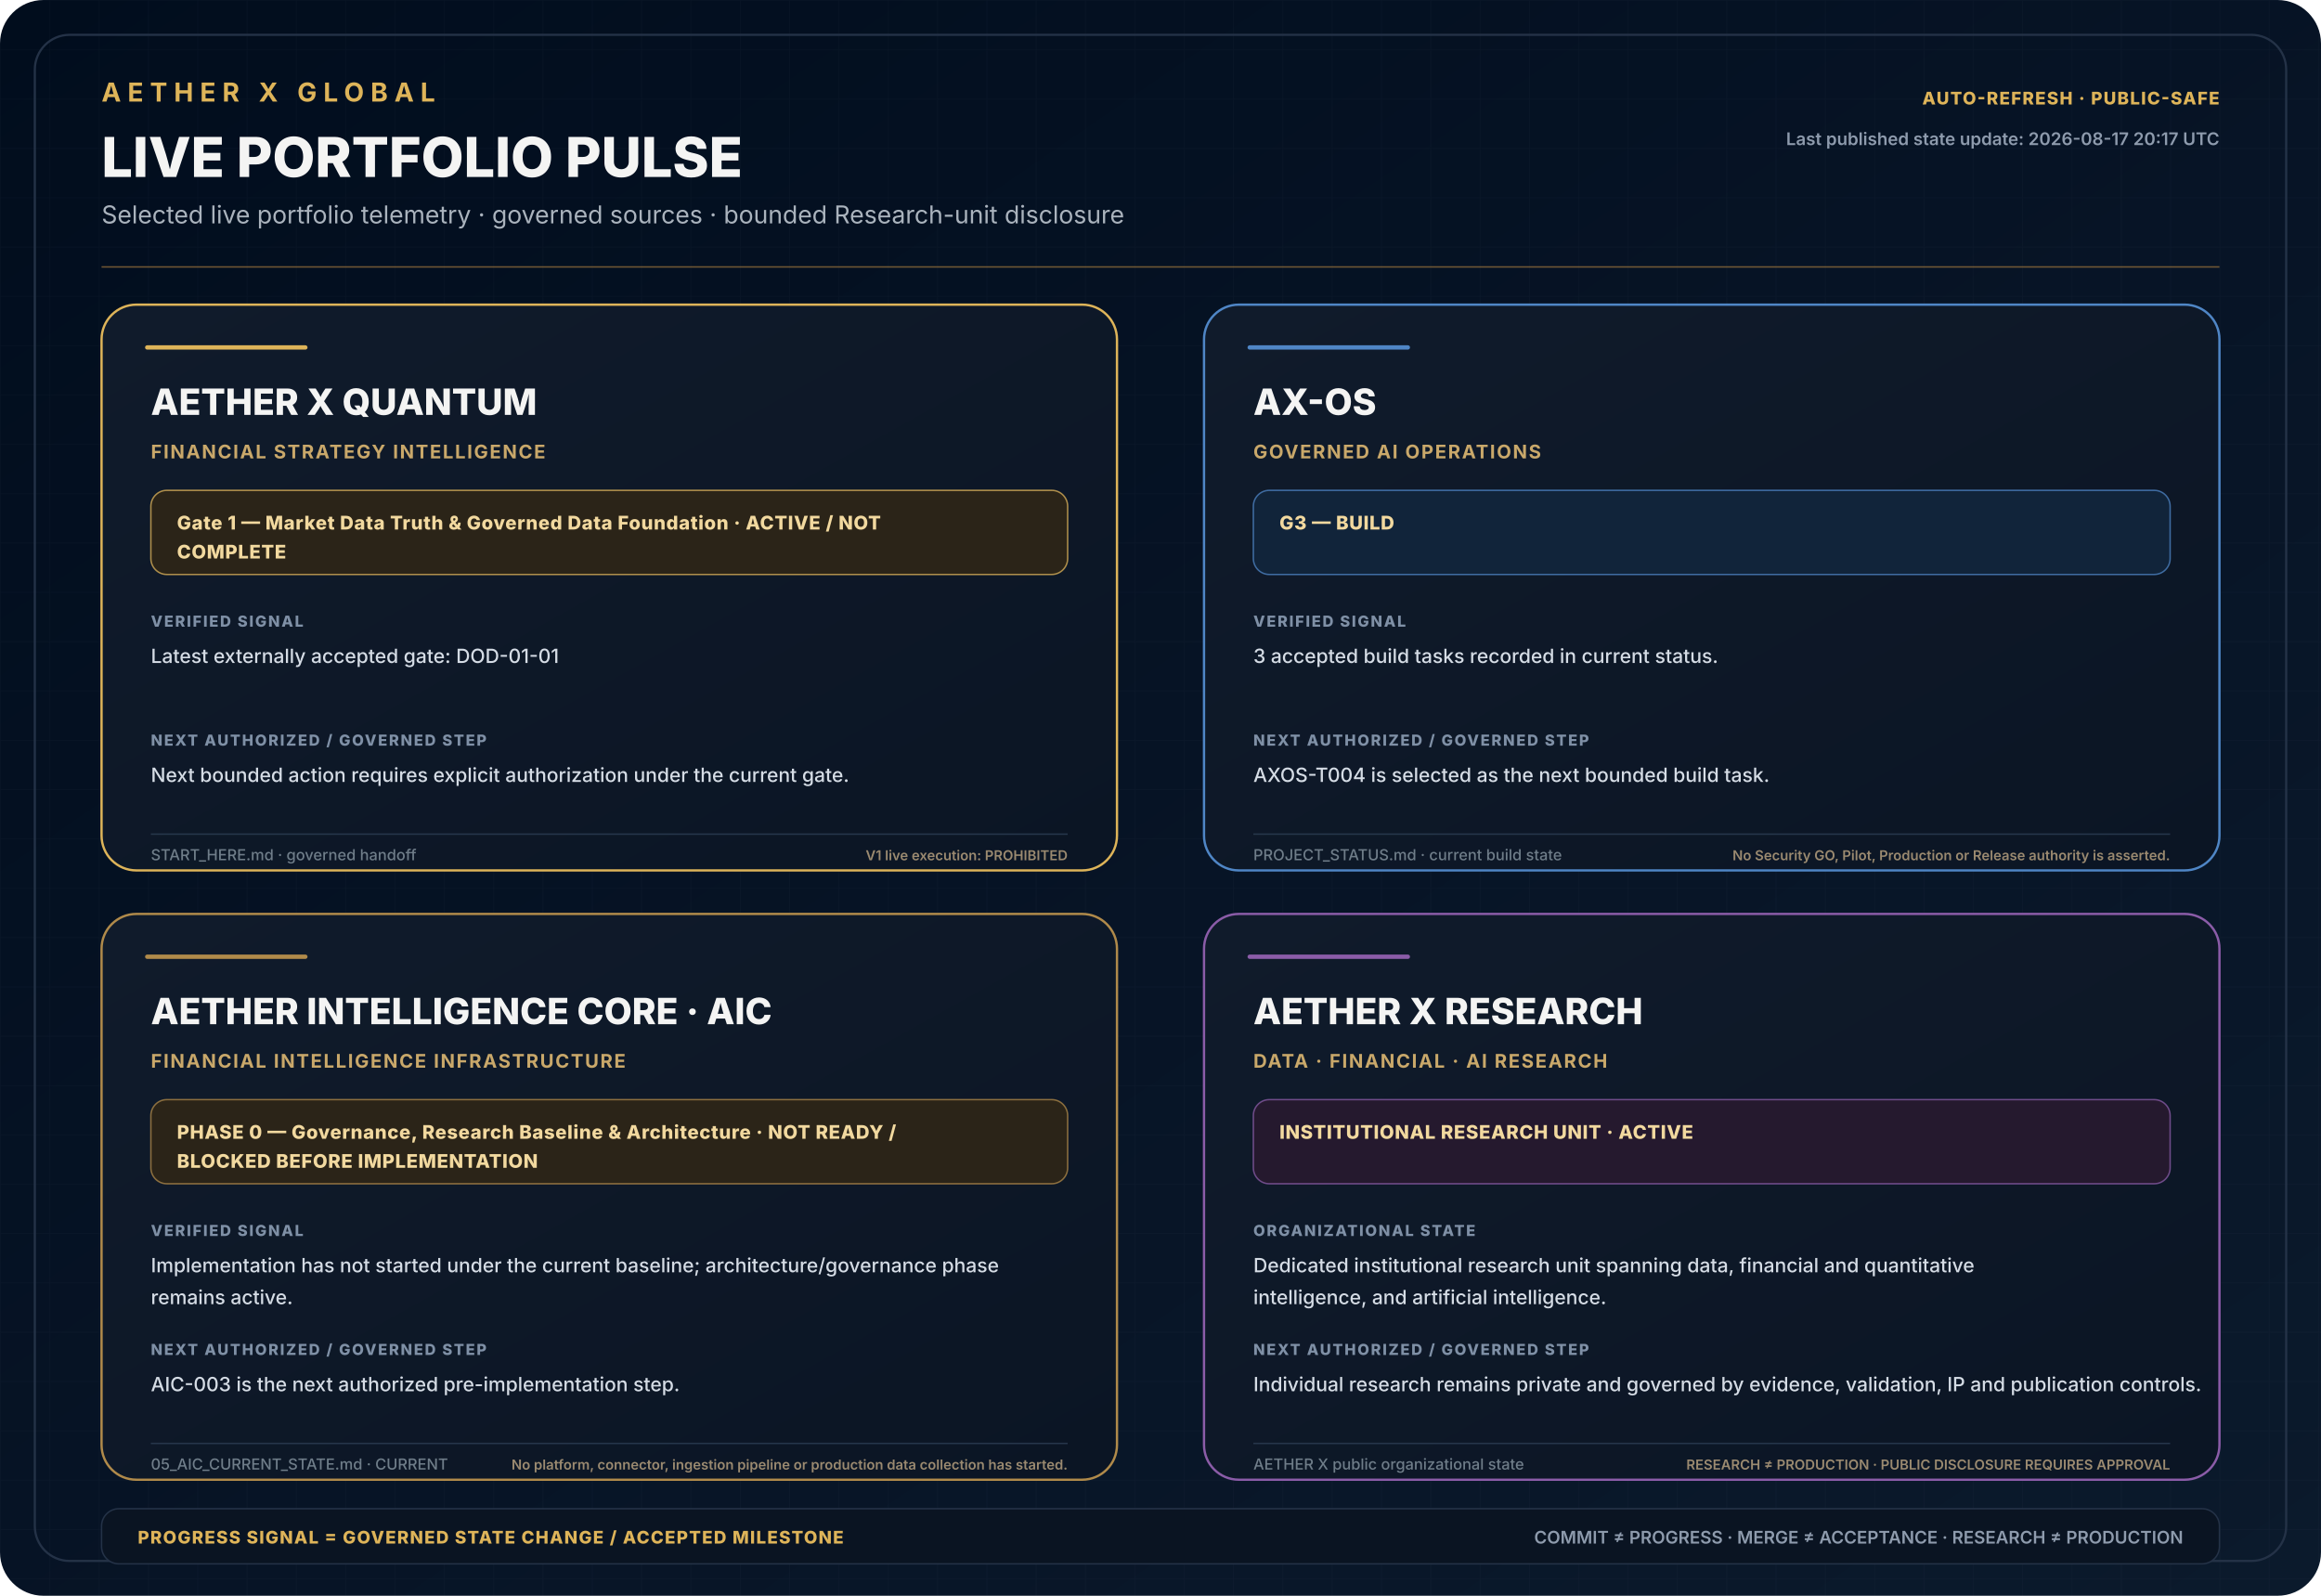
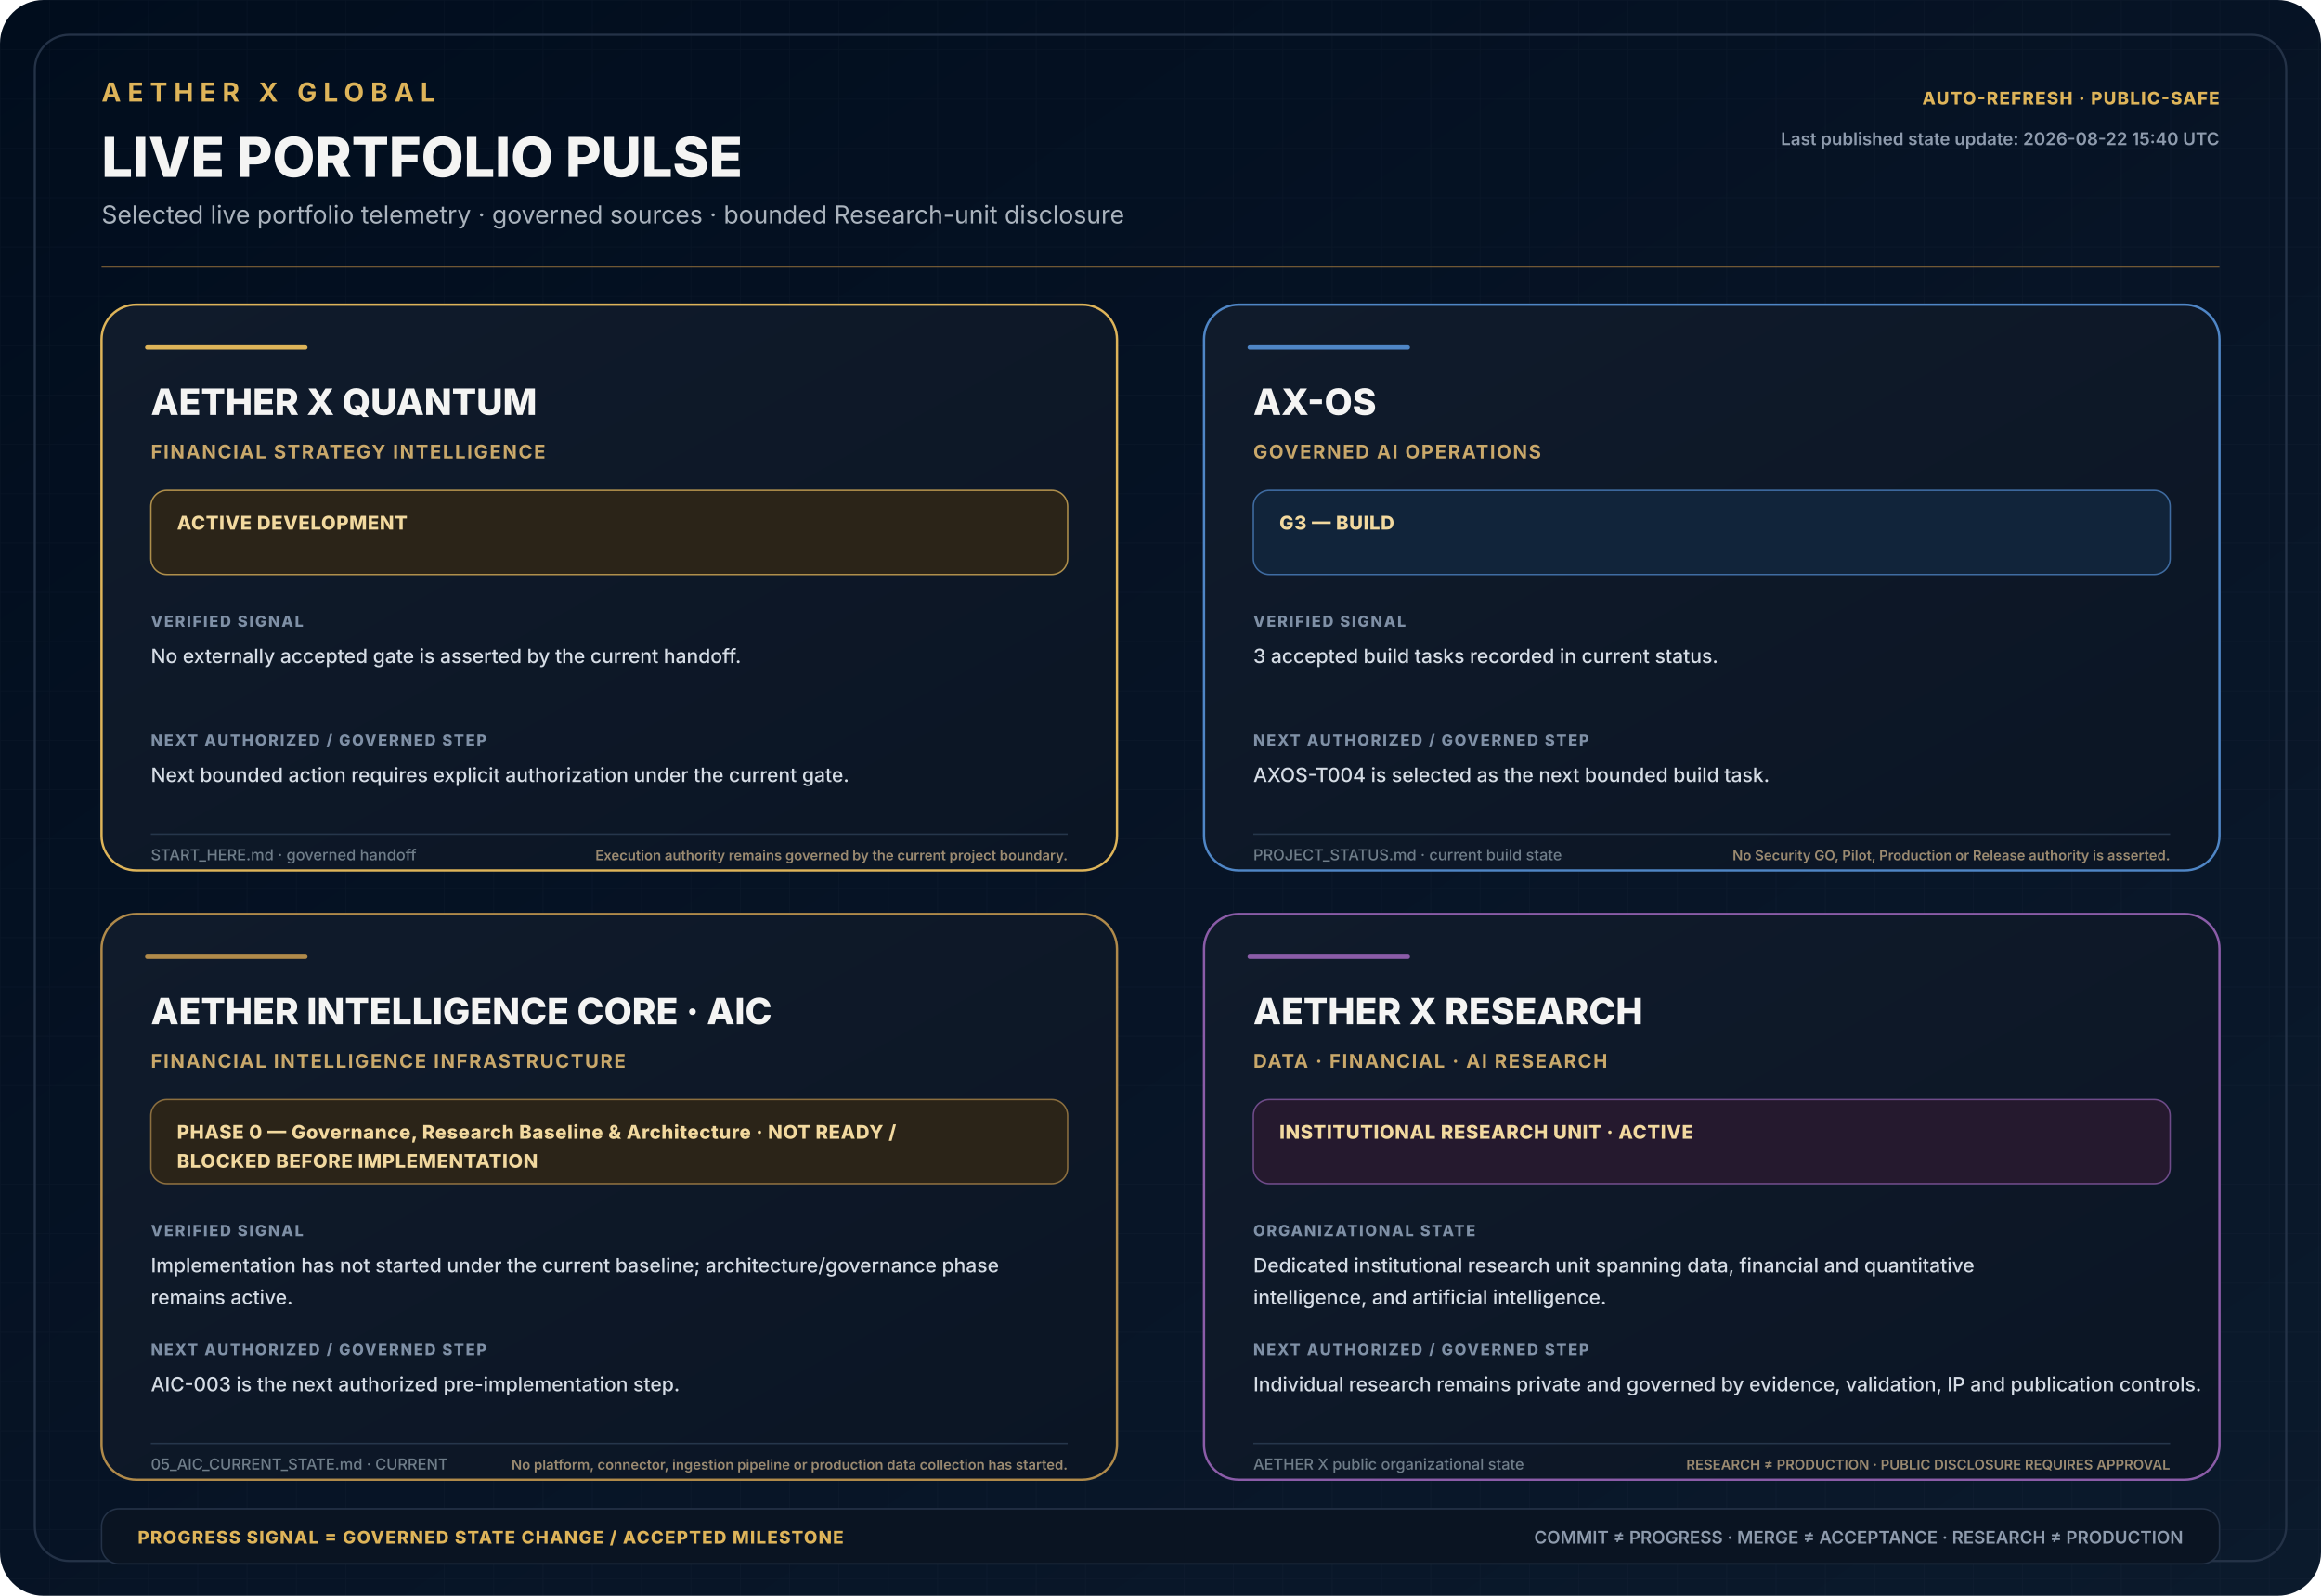
<svg xmlns="http://www.w3.org/2000/svg" width="1600" height="1100" viewBox="0 0 1600 1100" role="img" aria-labelledby="title desc">
  <defs>
    <linearGradient id="bg" x1="0" y1="0" x2="1" y2="1">
      <stop offset="0" stop-color="#010D1D" />
      <stop offset="0.55" stop-color="#071426" />
      <stop offset="1" stop-color="#0B1A2C" />
    </linearGradient>
    <linearGradient id="panel" x1="0" y1="0" x2="1" y2="1">
      <stop offset="0" stop-color="#101B2B" />
      <stop offset="1" stop-color="#0B1524" />
    </linearGradient>
    <pattern id="grid" width="34" height="34" patternUnits="userSpaceOnUse">
      <path d="M34 0H0V34" fill="none" stroke="#8FA0B5" stroke-opacity="0.035" />
    </pattern>
    <style>
    .brand{font:700 18px Inter,Segoe UI,Arial,sans-serif;letter-spacing:4.5px;fill:#DEB459}
    .title{font:800 38px Inter,Segoe UI,Arial,sans-serif;fill:#F4F4F3}
    .subtitle{font:400 17px Inter,Segoe UI,Arial,sans-serif;fill:#AAB3BD}
    .cardTitle{font:800 25px Inter,Segoe UI,Arial,sans-serif;fill:#F4F4F3}
    .domain{font:700 13px Inter,Segoe UI,Arial,sans-serif;letter-spacing:1.05px;fill:#C9A86A}
    .phase{font:800 13px Inter,Segoe UI,Arial,sans-serif;letter-spacing:.4px;fill:#F2D99F}
    .label{font:800 10.5px Inter,Segoe UI,Arial,sans-serif;letter-spacing:1.1px;fill:#7F90A6}
    .body{font:500 13.5px Inter,Segoe UI,Arial,sans-serif;fill:#D5DCE5}
    .source{font:500 10.5px Inter,Segoe UI,Arial,sans-serif;fill:#6F7D89}
    .boundaryEnd{font:600 9.5px Inter,Segoe UI,Arial,sans-serif;fill:#9B8A70;text-anchor:end}
    .footer{font:600 12px Inter,Segoe UI,Arial,sans-serif;fill:#8E9BAD}
    .footerGold{font:800 12px Inter,Segoe UI,Arial,sans-serif;letter-spacing:.8px;fill:#DEB459}
  </style>
  </defs>
  <rect width="1600" height="1100" rx="30" fill="url(#bg)" />
  <rect width="1600" height="1100" rx="30" fill="url(#grid)" />
  <rect x="24" y="24" width="1552" height="1052" rx="24" fill="none" stroke="#243247" stroke-width="1.5" />
  <text x="70" y="70" class="brand">AETHER X GLOBAL</text>
  <text x="70" y="122" class="title">LIVE PORTFOLIO PULSE</text>
  <text x="70" y="154" class="subtitle">Selected live portfolio telemetry · governed sources · bounded Research-unit disclosure</text>
  <text x="1530" y="72" text-anchor="end" class="footerGold">AUTO-REFRESH · PUBLIC-SAFE</text>
-   <text x="1530" y="100" text-anchor="end" class="footer">Last published state update: 2026-08-17 20:17 UTC</text>
+   <text x="1530" y="100" text-anchor="end" class="footer">Last published state update: 2026-08-22 15:40 UTC</text>
  <line x1="70" y1="184" x2="1530" y2="184" stroke="#9D753C" stroke-opacity=".7" />
  <g transform="translate(70 210)">
    <rect width="700" height="390" rx="24" fill="url(#panel)" stroke="#DEB459" stroke-width="1.6" />
    <rect x="30" y="28" width="112" height="3" rx="1.5" fill="#DEB459" />
    <text x="34" y="76" class="cardTitle">AETHER X QUANTUM</text>
    <text x="34" y="106" class="domain">FINANCIAL STRATEGY INTELLIGENCE</text>
    <rect x="34" y="128" width="632" height="58" rx="11" fill="#2B2418" stroke="#DEB459" stroke-opacity=".75" />
-     <text x="52" y="155" class="phase">Gate 1 — Market Data Truth &amp; Governed Data Foundation · ACTIVE / NOT</text>
-     <text x="52" y="175" class="phase">COMPLETE</text>
+     <text x="52" y="155" class="phase">ACTIVE DEVELOPMENT</text>
    <text x="34" y="222" class="label">VERIFIED SIGNAL</text>
-     <text x="34" y="247" class="body">Latest externally accepted gate: DOD-01-01</text>
+     <text x="34" y="247" class="body">No externally accepted gate is asserted by the current handoff.</text>
    <text x="34" y="304" class="label">NEXT AUTHORIZED / GOVERNED STEP</text>
    <text x="34" y="329" class="body">Next bounded action requires explicit authorization under the current gate.</text>
    <line x1="34" y1="365" x2="666" y2="365" stroke="#26364b" />
    <text x="34" y="383" class="source">START_HERE.md · governed handoff</text>
-     <text x="666" y="383" class="boundaryEnd">V1 live execution: PROHIBITED</text>
+     <text x="666" y="383" class="boundaryEnd">Execution authority remains governed by the current project boundary.</text>
  </g>
  <g transform="translate(830 210)">
    <rect width="700" height="390" rx="24" fill="url(#panel)" stroke="#4F86C6" stroke-width="1.6" />
    <rect x="30" y="28" width="112" height="3" rx="1.5" fill="#4F86C6" />
    <text x="34" y="76" class="cardTitle">AX-OS</text>
    <text x="34" y="106" class="domain">GOVERNED AI OPERATIONS</text>
    <rect x="34" y="128" width="632" height="58" rx="11" fill="#11243A" stroke="#4F86C6" stroke-opacity=".75" />
    <text x="52" y="155" class="phase">G3 — BUILD</text>
    <text x="34" y="222" class="label">VERIFIED SIGNAL</text>
    <text x="34" y="247" class="body">3 accepted build tasks recorded in current status.</text>
    <text x="34" y="304" class="label">NEXT AUTHORIZED / GOVERNED STEP</text>
    <text x="34" y="329" class="body">AXOS-T004 is selected as the next bounded build task.</text>
    <line x1="34" y1="365" x2="666" y2="365" stroke="#26364b" />
    <text x="34" y="383" class="source">PROJECT_STATUS.md · current build state</text>
    <text x="666" y="383" class="boundaryEnd">No Security GO, Pilot, Production or Release authority is asserted.</text>
  </g>
  <g transform="translate(70 630)">
    <rect width="700" height="390" rx="24" fill="url(#panel)" stroke="#B08A4A" stroke-width="1.6" />
    <rect x="30" y="28" width="112" height="3" rx="1.5" fill="#B08A4A" />
    <text x="34" y="76" class="cardTitle">AETHER INTELLIGENCE CORE · AIC</text>
    <text x="34" y="106" class="domain">FINANCIAL INTELLIGENCE INFRASTRUCTURE</text>
    <rect x="34" y="128" width="632" height="58" rx="11" fill="#2B2418" stroke="#B08A4A" stroke-opacity=".75" />
    <text x="52" y="155" class="phase">PHASE 0 — Governance, Research Baseline &amp; Architecture · NOT READY /</text>
    <text x="52" y="175" class="phase">BLOCKED BEFORE IMPLEMENTATION</text>
    <text x="34" y="222" class="label">VERIFIED SIGNAL</text>
    <text x="34" y="247" class="body">Implementation has not started under the current baseline; architecture/governance phase</text>
    <text x="34" y="269" class="body">remains active.</text>
    <text x="34" y="304" class="label">NEXT AUTHORIZED / GOVERNED STEP</text>
    <text x="34" y="329" class="body">AIC-003 is the next authorized pre-implementation step.</text>
    <line x1="34" y1="365" x2="666" y2="365" stroke="#26364b" />
    <text x="34" y="383" class="source">05_AIC_CURRENT_STATE.md · CURRENT</text>
    <text x="666" y="383" class="boundaryEnd">No platform, connector, ingestion pipeline or production data collection has started.</text>
  </g>
  <g transform="translate(830 630)">
    <rect width="700" height="390" rx="24" fill="url(#panel)" stroke="#8B5CA8" stroke-width="1.6" />
    <rect x="30" y="28" width="112" height="3" rx="1.5" fill="#8B5CA8" />
    <text x="34" y="76" class="cardTitle">AETHER X RESEARCH</text>
    <text x="34" y="106" class="domain">DATA · FINANCIAL · AI RESEARCH</text>
    <rect x="34" y="128" width="632" height="58" rx="11" fill="#25192E" stroke="#8B5CA8" stroke-opacity=".75" />
    <text x="52" y="155" class="phase">INSTITUTIONAL RESEARCH UNIT · ACTIVE</text>
    <text x="34" y="222" class="label">ORGANIZATIONAL STATE</text>
    <text x="34" y="247" class="body">Dedicated institutional research unit spanning data, financial and quantitative</text>
    <text x="34" y="269" class="body">intelligence, and artificial intelligence.</text>
    <text x="34" y="304" class="label">NEXT AUTHORIZED / GOVERNED STEP</text>
    <text x="34" y="329" class="body">Individual research remains private and governed by evidence, validation, IP and publication controls.</text>
    <line x1="34" y1="365" x2="666" y2="365" stroke="#26364b" />
    <text x="34" y="383" class="source">AETHER X public organizational state</text>
    <text x="666" y="383" class="boundaryEnd">RESEARCH ≠ PRODUCTION · PUBLIC DISCLOSURE REQUIRES APPROVAL</text>
  </g>
  <rect x="70" y="1040" width="1460" height="38" rx="12" fill="#0A1422" stroke="#243247" />
  <text x="95" y="1064" class="footerGold">PROGRESS SIGNAL = GOVERNED STATE CHANGE / ACCEPTED MILESTONE</text>
  <text x="1505" y="1064" text-anchor="end" class="footer">COMMIT ≠ PROGRESS · MERGE ≠ ACCEPTANCE · RESEARCH ≠ PRODUCTION</text>
</svg>
